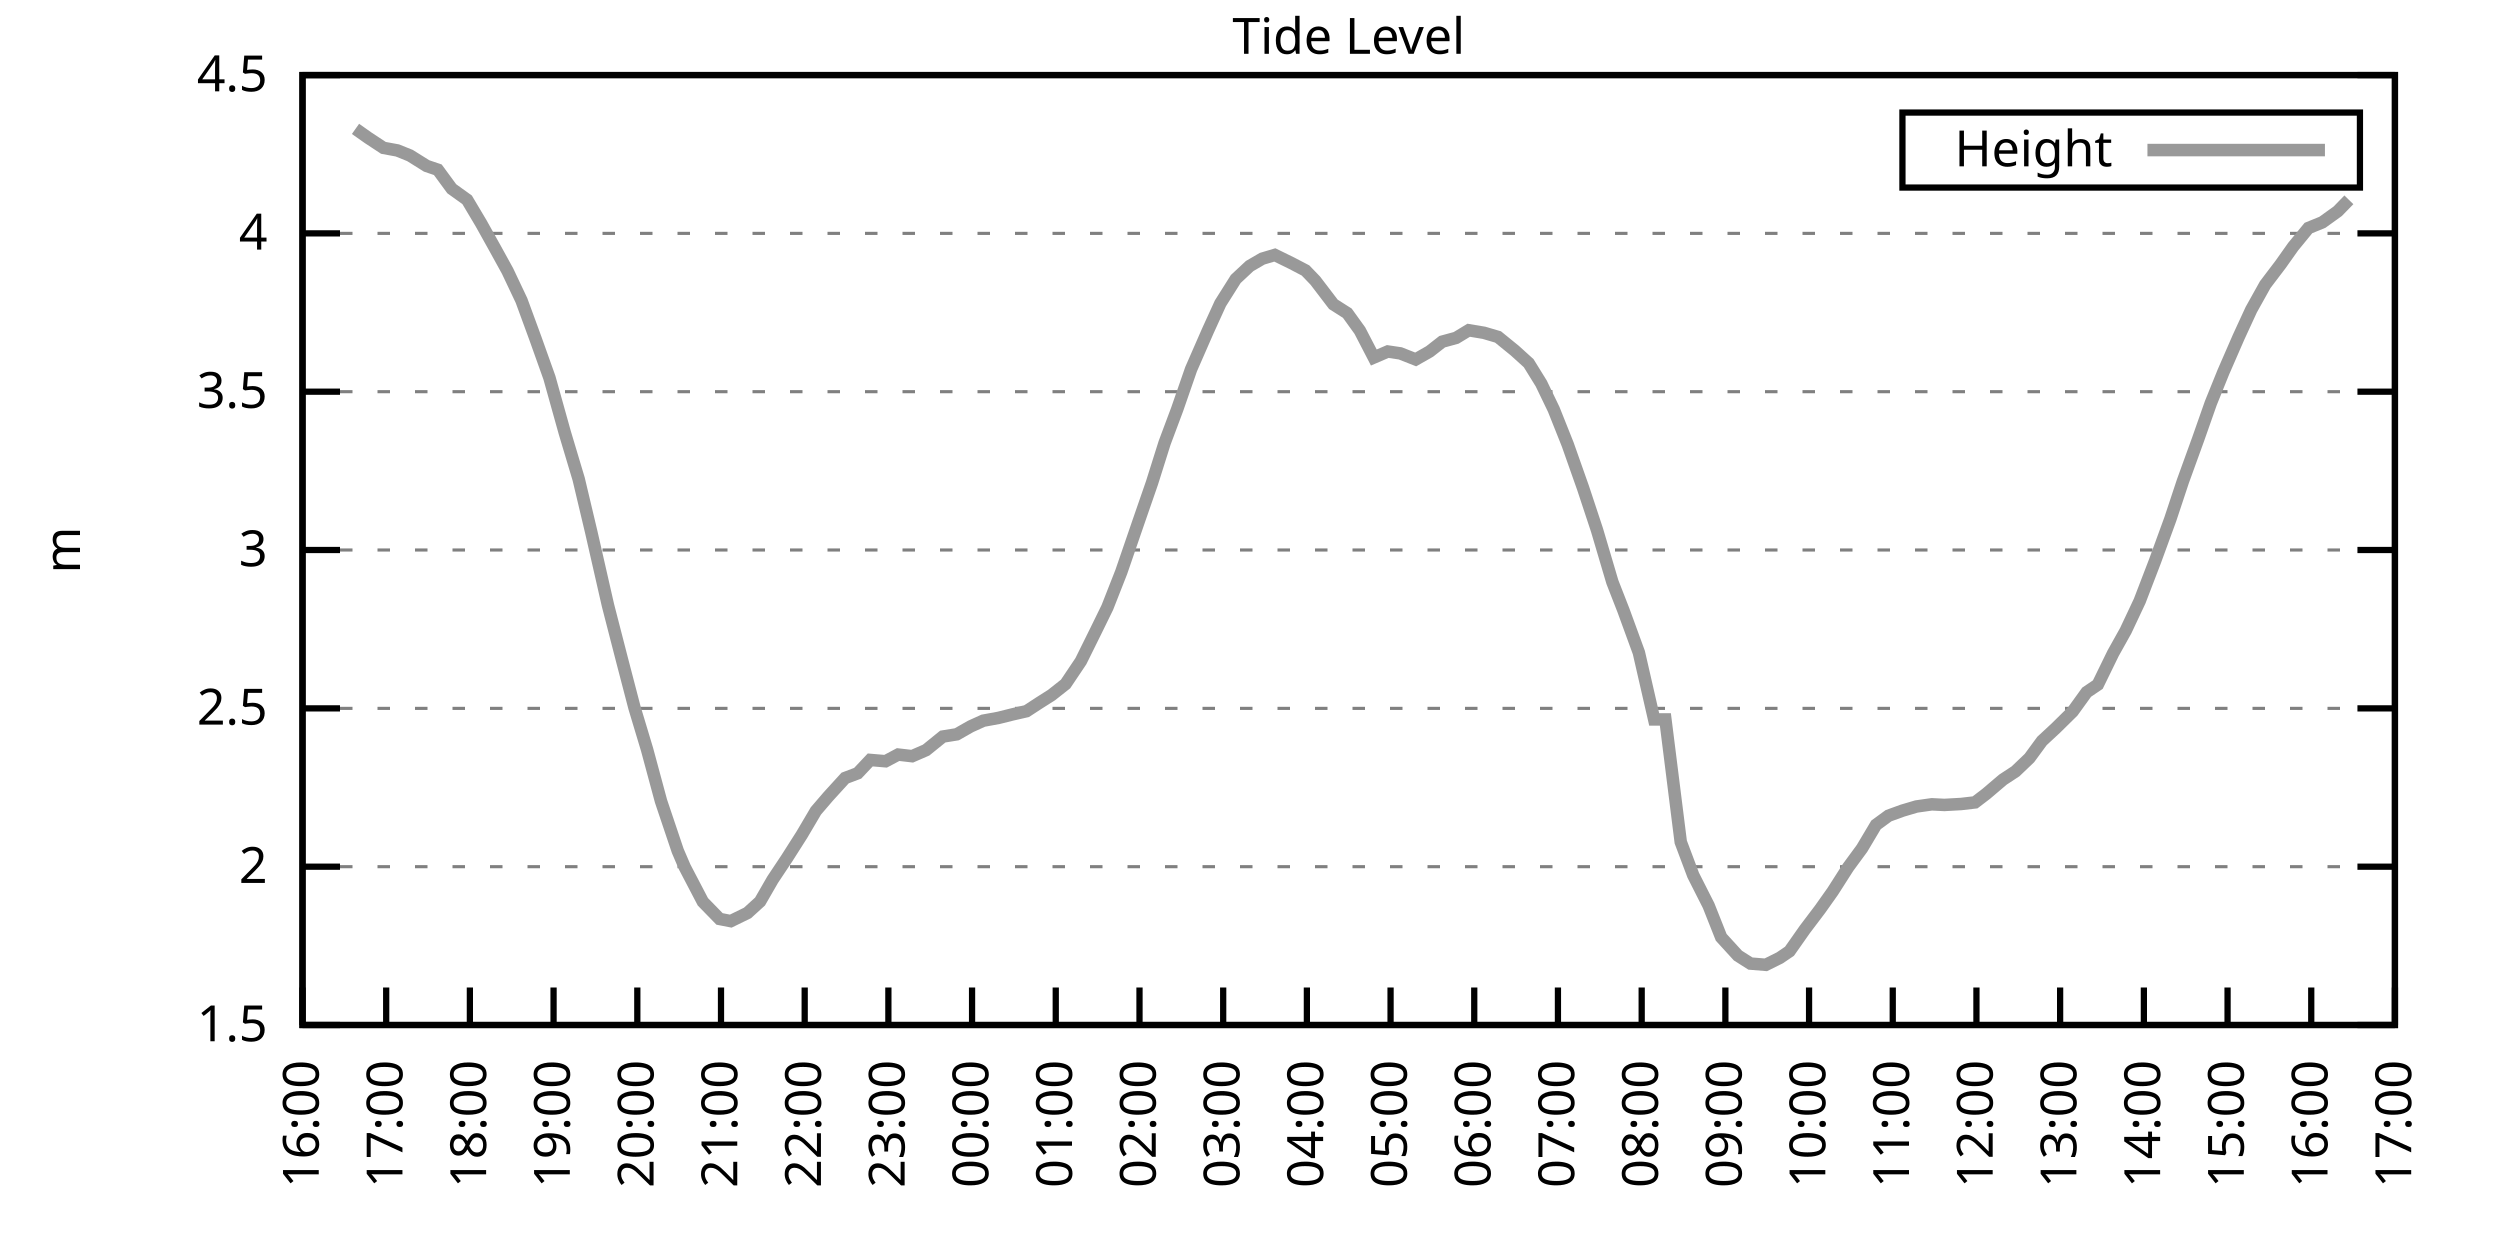
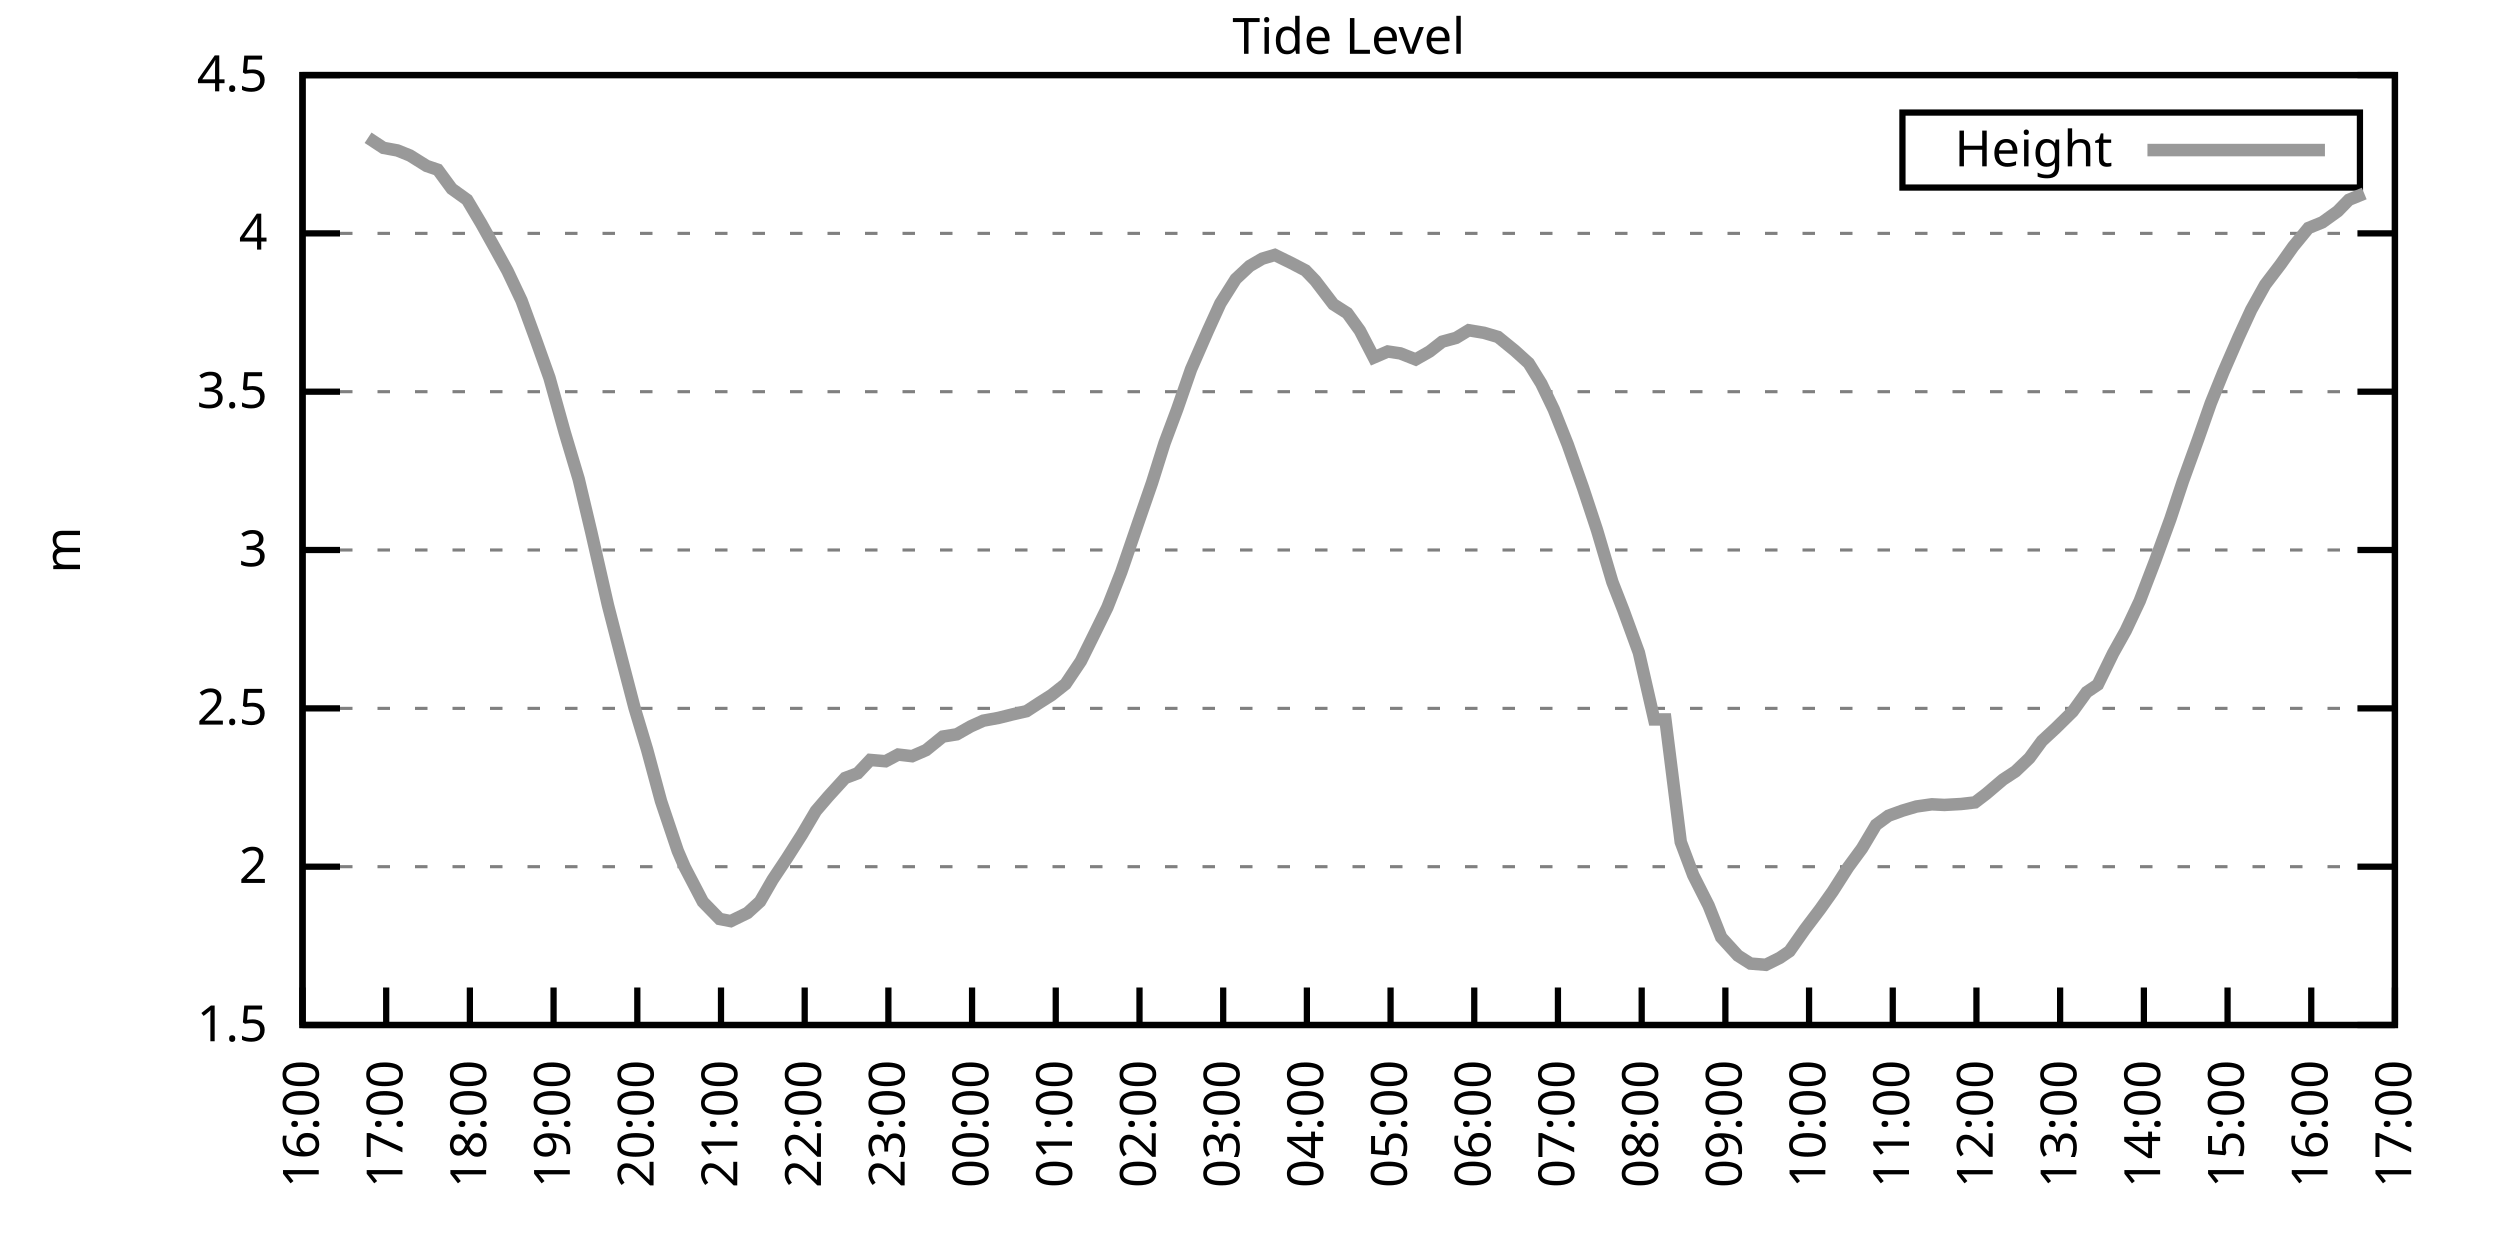
<svg xmlns="http://www.w3.org/2000/svg" xmlns:xlink="http://www.w3.org/1999/xlink" width="400" height="200" viewBox="0 0 400 200">
  <g id="gnuplot_canvas">
    <rect x="0" y="0" width="400" height="200" fill="none" />
    <defs>
      <circle id="gpDot" r="0.5" stroke-width="0.5" stroke="currentColor" />
      <path id="gpPt0" stroke-width="0.333" stroke="currentColor" d="M-1,0 h2 M0,-1 v2" />
      <path id="gpPt1" stroke-width="0.333" stroke="currentColor" d="M-1,-1 L1,1 M1,-1 L-1,1" />
      <path id="gpPt2" stroke-width="0.333" stroke="currentColor" d="M-1,0 L1,0 M0,-1 L0,1 M-1,-1 L1,1 M-1,1 L1,-1" />
      <rect id="gpPt3" stroke-width="0.333" stroke="currentColor" x="-1" y="-1" width="2" height="2" />
      <rect id="gpPt4" stroke-width="0.333" stroke="currentColor" fill="currentColor" x="-1" y="-1" width="2" height="2" />
      <circle id="gpPt5" stroke-width="0.333" stroke="currentColor" cx="0" cy="0" r="1" />
      <use xlink:href="#gpPt5" id="gpPt6" fill="currentColor" stroke="none" />
      <path id="gpPt7" stroke-width="0.333" stroke="currentColor" d="M0,-1.33 L-1.33,0.67 L1.33,0.67 z" />
      <use xlink:href="#gpPt7" id="gpPt8" fill="currentColor" stroke="none" />
      <use xlink:href="#gpPt7" id="gpPt9" stroke="currentColor" transform="rotate(180)" />
      <use xlink:href="#gpPt9" id="gpPt10" fill="currentColor" stroke="none" />
      <use xlink:href="#gpPt3" id="gpPt11" stroke="currentColor" transform="rotate(45)" />
      <use xlink:href="#gpPt11" id="gpPt12" fill="currentColor" stroke="none" />
      <path id="gpPt13" stroke-width="0.333" stroke="currentColor" d="M0,1.330 L1.265,0.411 L0.782,-1.067 L-0.782,-1.076 L-1.265,0.411 z" />
      <use xlink:href="#gpPt13" id="gpPt14" fill="currentColor" stroke="none" />
      <filter id="textbox" filterUnits="objectBoundingBox" x="0" y="0" height="1" width="1">
        <feFlood flood-color="white" flood-opacity="1" result="bgnd" />
        <feComposite in="SourceGraphic" in2="bgnd" operator="atop" />
      </filter>
      <filter id="greybox" filterUnits="objectBoundingBox" x="0" y="0" height="1" width="1">
        <feFlood flood-color="lightgrey" flood-opacity="1" result="grey" />
        <feComposite in="SourceGraphic" in2="grey" operator="atop" />
      </filter>
    </defs>
    <g fill="none" color="white" stroke="currentColor" stroke-width="1.00" stroke-linecap="butt" stroke-linejoin="miter">
</g>
    <g fill="none" color="black" stroke="currentColor" stroke-width="1.00" stroke-linecap="butt" stroke-linejoin="miter">
      <g stroke="none" shape-rendering="crispEdges">
        <polygon fill="rgb(255, 255, 255)" points="48.40,164.00 383.18,164.00 383.18,12.02 48.40,12.02 " />
      </g>
    </g>
    <g fill="none" color="black" stroke="currentColor" stroke-width="1.00" stroke-linecap="butt" stroke-linejoin="miter">
</g>
    <g fill="none" color="black" stroke="black" stroke-width="0.50" stroke-linecap="butt" stroke-linejoin="miter">
</g>
    <g fill="none" color="gray" stroke="currentColor" stroke-width="0.50" stroke-linecap="butt" stroke-linejoin="miter">
      <path stroke="gray" stroke-dasharray="2,4" class="gridline" d="M48.40,164.00 L383.19,164.00  " />
    </g>
    <g fill="none" color="gray" stroke="gray" stroke-width="1.00" stroke-linecap="butt" stroke-linejoin="miter">
</g>
    <g fill="none" color="black" stroke="currentColor" stroke-width="1.00" stroke-linecap="butt" stroke-linejoin="miter">
      <path stroke="black" d="M48.40,164.00 L54.40,164.00 M383.19,164.00 L377.19,164.00  " />
      <g transform="translate(42.80,166.60)" stroke="none" fill="black" font-family="Sans" font-size="8.00" text-anchor="end">
        <text>
          <tspan font-family="Sans"> 1.5</tspan>
        </text>
      </g>
    </g>
    <g fill="none" color="black" stroke="currentColor" stroke-width="1.00" stroke-linecap="butt" stroke-linejoin="miter">
</g>
    <g fill="none" color="black" stroke="black" stroke-width="0.50" stroke-linecap="butt" stroke-linejoin="miter">
</g>
    <g fill="none" color="gray" stroke="currentColor" stroke-width="0.50" stroke-linecap="butt" stroke-linejoin="miter">
      <path stroke="gray" stroke-dasharray="2,4" class="gridline" d="M48.40,138.67 L383.19,138.67  " />
    </g>
    <g fill="none" color="gray" stroke="gray" stroke-width="1.00" stroke-linecap="butt" stroke-linejoin="miter">
</g>
    <g fill="none" color="black" stroke="currentColor" stroke-width="1.00" stroke-linecap="butt" stroke-linejoin="miter">
      <path stroke="black" d="M48.40,138.67 L54.40,138.67 M383.19,138.67 L377.19,138.67  " />
      <g transform="translate(42.80,141.27)" stroke="none" fill="black" font-family="Sans" font-size="8.00" text-anchor="end">
        <text>
          <tspan font-family="Sans"> 2</tspan>
        </text>
      </g>
    </g>
    <g fill="none" color="black" stroke="currentColor" stroke-width="1.00" stroke-linecap="butt" stroke-linejoin="miter">
</g>
    <g fill="none" color="black" stroke="black" stroke-width="0.50" stroke-linecap="butt" stroke-linejoin="miter">
</g>
    <g fill="none" color="gray" stroke="currentColor" stroke-width="0.50" stroke-linecap="butt" stroke-linejoin="miter">
      <path stroke="gray" stroke-dasharray="2,4" class="gridline" d="M48.40,113.34 L383.19,113.34  " />
    </g>
    <g fill="none" color="gray" stroke="gray" stroke-width="1.00" stroke-linecap="butt" stroke-linejoin="miter">
</g>
    <g fill="none" color="black" stroke="currentColor" stroke-width="1.00" stroke-linecap="butt" stroke-linejoin="miter">
      <path stroke="black" d="M48.40,113.34 L54.40,113.34 M383.19,113.34 L377.19,113.34  " />
      <g transform="translate(42.80,115.94)" stroke="none" fill="black" font-family="Sans" font-size="8.00" text-anchor="end">
        <text>
          <tspan font-family="Sans"> 2.5</tspan>
        </text>
      </g>
    </g>
    <g fill="none" color="black" stroke="currentColor" stroke-width="1.00" stroke-linecap="butt" stroke-linejoin="miter">
</g>
    <g fill="none" color="black" stroke="black" stroke-width="0.50" stroke-linecap="butt" stroke-linejoin="miter">
</g>
    <g fill="none" color="gray" stroke="currentColor" stroke-width="0.50" stroke-linecap="butt" stroke-linejoin="miter">
      <path stroke="gray" stroke-dasharray="2,4" class="gridline" d="M48.40,88.00 L383.19,88.00  " />
    </g>
    <g fill="none" color="gray" stroke="gray" stroke-width="1.00" stroke-linecap="butt" stroke-linejoin="miter">
</g>
    <g fill="none" color="black" stroke="currentColor" stroke-width="1.00" stroke-linecap="butt" stroke-linejoin="miter">
      <path stroke="black" d="M48.40,88.00 L54.40,88.00 M383.19,88.00 L377.19,88.00  " />
      <g transform="translate(42.80,90.60)" stroke="none" fill="black" font-family="Sans" font-size="8.00" text-anchor="end">
        <text>
          <tspan font-family="Sans"> 3</tspan>
        </text>
      </g>
    </g>
    <g fill="none" color="black" stroke="currentColor" stroke-width="1.00" stroke-linecap="butt" stroke-linejoin="miter">
</g>
    <g fill="none" color="black" stroke="black" stroke-width="0.50" stroke-linecap="butt" stroke-linejoin="miter">
</g>
    <g fill="none" color="gray" stroke="currentColor" stroke-width="0.50" stroke-linecap="butt" stroke-linejoin="miter">
      <path stroke="gray" stroke-dasharray="2,4" class="gridline" d="M48.40,62.67 L383.19,62.67  " />
    </g>
    <g fill="none" color="gray" stroke="gray" stroke-width="1.00" stroke-linecap="butt" stroke-linejoin="miter">
</g>
    <g fill="none" color="black" stroke="currentColor" stroke-width="1.00" stroke-linecap="butt" stroke-linejoin="miter">
      <path stroke="black" d="M48.40,62.67 L54.40,62.67 M383.19,62.67 L377.19,62.67  " />
      <g transform="translate(42.80,65.27)" stroke="none" fill="black" font-family="Sans" font-size="8.00" text-anchor="end">
        <text>
          <tspan font-family="Sans"> 3.5</tspan>
        </text>
      </g>
    </g>
    <g fill="none" color="black" stroke="currentColor" stroke-width="1.00" stroke-linecap="butt" stroke-linejoin="miter">
</g>
    <g fill="none" color="black" stroke="black" stroke-width="0.50" stroke-linecap="butt" stroke-linejoin="miter">
</g>
    <g fill="none" color="gray" stroke="currentColor" stroke-width="0.50" stroke-linecap="butt" stroke-linejoin="miter">
      <path stroke="gray" stroke-dasharray="2,4" class="gridline" d="M48.40,37.34 L383.19,37.34  " />
    </g>
    <g fill="none" color="gray" stroke="gray" stroke-width="1.00" stroke-linecap="butt" stroke-linejoin="miter">
</g>
    <g fill="none" color="black" stroke="currentColor" stroke-width="1.00" stroke-linecap="butt" stroke-linejoin="miter">
      <path stroke="black" d="M48.40,37.34 L54.40,37.34 M383.19,37.34 L377.19,37.34  " />
      <g transform="translate(42.80,39.94)" stroke="none" fill="black" font-family="Sans" font-size="8.00" text-anchor="end">
        <text>
          <tspan font-family="Sans"> 4</tspan>
        </text>
      </g>
    </g>
    <g fill="none" color="black" stroke="currentColor" stroke-width="1.00" stroke-linecap="butt" stroke-linejoin="miter">
</g>
    <g fill="none" color="black" stroke="black" stroke-width="0.50" stroke-linecap="butt" stroke-linejoin="miter">
</g>
    <g fill="none" color="gray" stroke="currentColor" stroke-width="0.50" stroke-linecap="butt" stroke-linejoin="miter">
      <path stroke="gray" stroke-dasharray="2,4" class="gridline" d="M48.40,12.01 L383.19,12.01  " />
    </g>
    <g fill="none" color="gray" stroke="gray" stroke-width="1.00" stroke-linecap="butt" stroke-linejoin="miter">
</g>
    <g fill="none" color="black" stroke="currentColor" stroke-width="1.00" stroke-linecap="butt" stroke-linejoin="miter">
      <path stroke="black" d="M48.40,12.01 L54.40,12.01 M383.19,12.01 L377.19,12.01  " />
      <g transform="translate(42.80,14.61)" stroke="none" fill="black" font-family="Sans" font-size="8.00" text-anchor="end">
        <text>
          <tspan font-family="Sans"> 4.5</tspan>
        </text>
      </g>
    </g>
    <g fill="none" color="black" stroke="currentColor" stroke-width="1.00" stroke-linecap="butt" stroke-linejoin="miter">
      <path stroke="black" d="M48.40,164.00 L48.40,158.00  " />
      <g transform="translate(51.00,169.60) rotate(270.00)" stroke="none" fill="black" font-family="Sans" font-size="8.00" text-anchor="end">
        <text>
          <tspan font-family="Sans">16:00</tspan>
        </text>
      </g>
    </g>
    <g fill="none" color="black" stroke="currentColor" stroke-width="1.00" stroke-linecap="butt" stroke-linejoin="miter">
      <path stroke="black" d="M61.79,164.00 L61.79,158.00  " />
      <g transform="translate(64.39,169.60) rotate(270.00)" stroke="none" fill="black" font-family="Sans" font-size="8.00" text-anchor="end">
        <text>
          <tspan font-family="Sans">17:00</tspan>
        </text>
      </g>
    </g>
    <g fill="none" color="black" stroke="currentColor" stroke-width="1.00" stroke-linecap="butt" stroke-linejoin="miter">
      <path stroke="black" d="M75.18,164.00 L75.18,158.00  " />
      <g transform="translate(77.78,169.60) rotate(270.00)" stroke="none" fill="black" font-family="Sans" font-size="8.00" text-anchor="end">
        <text>
          <tspan font-family="Sans">18:00</tspan>
        </text>
      </g>
    </g>
    <g fill="none" color="black" stroke="currentColor" stroke-width="1.00" stroke-linecap="butt" stroke-linejoin="miter">
      <path stroke="black" d="M88.57,164.00 L88.57,158.00  " />
      <g transform="translate(91.17,169.60) rotate(270.00)" stroke="none" fill="black" font-family="Sans" font-size="8.00" text-anchor="end">
        <text>
          <tspan font-family="Sans">19:00</tspan>
        </text>
      </g>
    </g>
    <g fill="none" color="black" stroke="currentColor" stroke-width="1.00" stroke-linecap="butt" stroke-linejoin="miter">
      <path stroke="black" d="M101.97,164.00 L101.97,158.00  " />
      <g transform="translate(104.57,169.60) rotate(270.00)" stroke="none" fill="black" font-family="Sans" font-size="8.00" text-anchor="end">
        <text>
          <tspan font-family="Sans">20:00</tspan>
        </text>
      </g>
    </g>
    <g fill="none" color="black" stroke="currentColor" stroke-width="1.00" stroke-linecap="butt" stroke-linejoin="miter">
      <path stroke="black" d="M115.36,164.00 L115.36,158.00  " />
      <g transform="translate(117.96,169.60) rotate(270.00)" stroke="none" fill="black" font-family="Sans" font-size="8.00" text-anchor="end">
        <text>
          <tspan font-family="Sans">21:00</tspan>
        </text>
      </g>
    </g>
    <g fill="none" color="black" stroke="currentColor" stroke-width="1.00" stroke-linecap="butt" stroke-linejoin="miter">
      <path stroke="black" d="M128.75,164.00 L128.75,158.00  " />
      <g transform="translate(131.35,169.60) rotate(270.00)" stroke="none" fill="black" font-family="Sans" font-size="8.00" text-anchor="end">
        <text>
          <tspan font-family="Sans">22:00</tspan>
        </text>
      </g>
    </g>
    <g fill="none" color="black" stroke="currentColor" stroke-width="1.00" stroke-linecap="butt" stroke-linejoin="miter">
      <path stroke="black" d="M142.14,164.00 L142.14,158.00  " />
      <g transform="translate(144.74,169.60) rotate(270.00)" stroke="none" fill="black" font-family="Sans" font-size="8.00" text-anchor="end">
        <text>
          <tspan font-family="Sans">23:00</tspan>
        </text>
      </g>
    </g>
    <g fill="none" color="black" stroke="currentColor" stroke-width="1.00" stroke-linecap="butt" stroke-linejoin="miter">
      <path stroke="black" d="M155.53,164.00 L155.53,158.00  " />
      <g transform="translate(158.13,169.60) rotate(270.00)" stroke="none" fill="black" font-family="Sans" font-size="8.00" text-anchor="end">
        <text>
          <tspan font-family="Sans">00:00</tspan>
        </text>
      </g>
    </g>
    <g fill="none" color="black" stroke="currentColor" stroke-width="1.00" stroke-linecap="butt" stroke-linejoin="miter">
      <path stroke="black" d="M168.92,164.00 L168.92,158.00  " />
      <g transform="translate(171.52,169.60) rotate(270.00)" stroke="none" fill="black" font-family="Sans" font-size="8.00" text-anchor="end">
        <text>
          <tspan font-family="Sans">01:00</tspan>
        </text>
      </g>
    </g>
    <g fill="none" color="black" stroke="currentColor" stroke-width="1.00" stroke-linecap="butt" stroke-linejoin="miter">
      <path stroke="black" d="M182.32,164.00 L182.32,158.00  " />
      <g transform="translate(184.92,169.60) rotate(270.00)" stroke="none" fill="black" font-family="Sans" font-size="8.00" text-anchor="end">
        <text>
          <tspan font-family="Sans">02:00</tspan>
        </text>
      </g>
    </g>
    <g fill="none" color="black" stroke="currentColor" stroke-width="1.00" stroke-linecap="butt" stroke-linejoin="miter">
      <path stroke="black" d="M195.71,164.00 L195.71,158.00  " />
      <g transform="translate(198.31,169.60) rotate(270.00)" stroke="none" fill="black" font-family="Sans" font-size="8.00" text-anchor="end">
        <text>
          <tspan font-family="Sans">03:00</tspan>
        </text>
      </g>
    </g>
    <g fill="none" color="black" stroke="currentColor" stroke-width="1.00" stroke-linecap="butt" stroke-linejoin="miter">
      <path stroke="black" d="M209.10,164.00 L209.10,158.00  " />
      <g transform="translate(211.70,169.60) rotate(270.00)" stroke="none" fill="black" font-family="Sans" font-size="8.00" text-anchor="end">
        <text>
          <tspan font-family="Sans">04:00</tspan>
        </text>
      </g>
    </g>
    <g fill="none" color="black" stroke="currentColor" stroke-width="1.00" stroke-linecap="butt" stroke-linejoin="miter">
      <path stroke="black" d="M222.49,164.00 L222.49,158.00  " />
      <g transform="translate(225.09,169.60) rotate(270.00)" stroke="none" fill="black" font-family="Sans" font-size="8.00" text-anchor="end">
        <text>
          <tspan font-family="Sans">05:00</tspan>
        </text>
      </g>
    </g>
    <g fill="none" color="black" stroke="currentColor" stroke-width="1.00" stroke-linecap="butt" stroke-linejoin="miter">
      <path stroke="black" d="M235.88,164.00 L235.88,158.00  " />
      <g transform="translate(238.48,169.60) rotate(270.00)" stroke="none" fill="black" font-family="Sans" font-size="8.00" text-anchor="end">
        <text>
          <tspan font-family="Sans">06:00</tspan>
        </text>
      </g>
    </g>
    <g fill="none" color="black" stroke="currentColor" stroke-width="1.00" stroke-linecap="butt" stroke-linejoin="miter">
      <path stroke="black" d="M249.27,164.00 L249.27,158.00  " />
      <g transform="translate(251.87,169.60) rotate(270.00)" stroke="none" fill="black" font-family="Sans" font-size="8.00" text-anchor="end">
        <text>
          <tspan font-family="Sans">07:00</tspan>
        </text>
      </g>
    </g>
    <g fill="none" color="black" stroke="currentColor" stroke-width="1.00" stroke-linecap="butt" stroke-linejoin="miter">
      <path stroke="black" d="M262.67,164.00 L262.67,158.00  " />
      <g transform="translate(265.27,169.60) rotate(270.00)" stroke="none" fill="black" font-family="Sans" font-size="8.00" text-anchor="end">
        <text>
          <tspan font-family="Sans">08:00</tspan>
        </text>
      </g>
    </g>
    <g fill="none" color="black" stroke="currentColor" stroke-width="1.00" stroke-linecap="butt" stroke-linejoin="miter">
      <path stroke="black" d="M276.06,164.00 L276.06,158.00  " />
      <g transform="translate(278.66,169.60) rotate(270.00)" stroke="none" fill="black" font-family="Sans" font-size="8.00" text-anchor="end">
        <text>
          <tspan font-family="Sans">09:00</tspan>
        </text>
      </g>
    </g>
    <g fill="none" color="black" stroke="currentColor" stroke-width="1.00" stroke-linecap="butt" stroke-linejoin="miter">
      <path stroke="black" d="M289.45,164.00 L289.45,158.00  " />
      <g transform="translate(292.05,169.60) rotate(270.00)" stroke="none" fill="black" font-family="Sans" font-size="8.00" text-anchor="end">
        <text>
          <tspan font-family="Sans">10:00</tspan>
        </text>
      </g>
    </g>
    <g fill="none" color="black" stroke="currentColor" stroke-width="1.00" stroke-linecap="butt" stroke-linejoin="miter">
      <path stroke="black" d="M302.84,164.00 L302.84,158.00  " />
      <g transform="translate(305.44,169.60) rotate(270.00)" stroke="none" fill="black" font-family="Sans" font-size="8.00" text-anchor="end">
        <text>
          <tspan font-family="Sans">11:00</tspan>
        </text>
      </g>
    </g>
    <g fill="none" color="black" stroke="currentColor" stroke-width="1.00" stroke-linecap="butt" stroke-linejoin="miter">
      <path stroke="black" d="M316.23,164.00 L316.23,158.00  " />
      <g transform="translate(318.83,169.60) rotate(270.00)" stroke="none" fill="black" font-family="Sans" font-size="8.00" text-anchor="end">
        <text>
          <tspan font-family="Sans">12:00</tspan>
        </text>
      </g>
    </g>
    <g fill="none" color="black" stroke="currentColor" stroke-width="1.00" stroke-linecap="butt" stroke-linejoin="miter">
      <path stroke="black" d="M329.62,164.00 L329.62,158.00  " />
      <g transform="translate(332.22,169.60) rotate(270.00)" stroke="none" fill="black" font-family="Sans" font-size="8.00" text-anchor="end">
        <text>
          <tspan font-family="Sans">13:00</tspan>
        </text>
      </g>
    </g>
    <g fill="none" color="black" stroke="currentColor" stroke-width="1.00" stroke-linecap="butt" stroke-linejoin="miter">
      <path stroke="black" d="M343.02,164.00 L343.02,158.00  " />
      <g transform="translate(345.62,169.60) rotate(270.00)" stroke="none" fill="black" font-family="Sans" font-size="8.00" text-anchor="end">
        <text>
          <tspan font-family="Sans">14:00</tspan>
        </text>
      </g>
    </g>
    <g fill="none" color="black" stroke="currentColor" stroke-width="1.00" stroke-linecap="butt" stroke-linejoin="miter">
      <path stroke="black" d="M356.41,164.00 L356.41,158.00  " />
      <g transform="translate(359.01,169.60) rotate(270.00)" stroke="none" fill="black" font-family="Sans" font-size="8.00" text-anchor="end">
        <text>
          <tspan font-family="Sans">15:00</tspan>
        </text>
      </g>
    </g>
    <g fill="none" color="black" stroke="currentColor" stroke-width="1.00" stroke-linecap="butt" stroke-linejoin="miter">
      <path stroke="black" d="M369.80,164.00 L369.80,158.00  " />
      <g transform="translate(372.40,169.60) rotate(270.00)" stroke="none" fill="black" font-family="Sans" font-size="8.00" text-anchor="end">
        <text>
          <tspan font-family="Sans">16:00</tspan>
        </text>
      </g>
    </g>
    <g fill="none" color="black" stroke="currentColor" stroke-width="1.00" stroke-linecap="butt" stroke-linejoin="miter">
      <path stroke="black" d="M383.19,164.00 L383.19,158.00  " />
      <g transform="translate(385.79,169.60) rotate(270.00)" stroke="none" fill="black" font-family="Sans" font-size="8.00" text-anchor="end">
        <text>
          <tspan font-family="Sans">17:00</tspan>
        </text>
      </g>
    </g>
    <g fill="none" color="black" stroke="currentColor" stroke-width="1.00" stroke-linecap="butt" stroke-linejoin="miter">
</g>
    <g fill="none" color="black" stroke="currentColor" stroke-width="1.00" stroke-linecap="butt" stroke-linejoin="miter">
      <path stroke="black" d="M48.40,12.01 L48.40,164.00 L383.19,164.00 L383.19,12.01 L48.40,12.01 Z  " />
    </g>
    <g fill="none" color="black" stroke="currentColor" stroke-width="1.00" stroke-linecap="butt" stroke-linejoin="miter">
</g>
    <g fill="none" color="black" stroke="currentColor" stroke-width="1.00" stroke-linecap="butt" stroke-linejoin="miter">
      <path stroke="black" d="M304.39,30.01 L304.39,18.01 L377.59,18.01 L377.59,30.01 L304.39,30.01 Z  " />
    </g>
    <g id="Tide_level_plot_1">
      <g fill="none" color="white" stroke="black" stroke-width="2.00" stroke-linecap="butt" stroke-linejoin="miter">
</g>
      <g fill="none" color="black" stroke="currentColor" stroke-width="2.00" stroke-linecap="butt" stroke-linejoin="miter">
        <g transform="translate(337.99,26.61)" stroke="none" fill="black" font-family="Sans" font-size="8.00" text-anchor="end">
          <text>
            <tspan font-family="Sans">Height</tspan>
          </text>
        </g>
      </g>
      <g fill="none" color="black" stroke="currentColor" stroke-width="2.00" stroke-linecap="butt" stroke-linejoin="miter">
-         <path stroke="rgb(153, 153, 153)" d="M343.59,24.01 L371.99,24.01 M56.88,20.62 L58.89,22.04 L61.35,23.66 L63.58,24.07 L65.59,24.88 L68.26,26.55   L70.05,27.16 L72.28,30.20 L74.74,31.97 L76.97,35.72 L79.20,39.72 L81.21,43.37 L83.44,48.08 L85.67,54.16   L87.91,60.44 L90.36,69.21 L92.59,76.66 L94.60,85.12 L97.28,96.87 L99.51,105.53 L101.52,113.24 L103.53,119.92   L105.76,128.18 L108.44,136.14 L109.55,138.72 L112.46,144.29 L115.13,147.03 L116.92,147.38 L119.60,146.07 L121.61,144.24   L123.62,140.75 L125.85,137.40 L128.30,133.55 L130.54,129.75 L132.54,127.42 L135.22,124.48 L137.23,123.72 L139.24,121.59   L141.69,121.80 L143.70,120.73 L145.94,120.99 L148.17,120.02 L150.85,117.85 L153.08,117.49 L155.31,116.22 L157.32,115.31   L159.77,114.86 L162.01,114.30 L164.24,113.79 L166.25,112.48 L168.25,111.21 L170.49,109.44 L172.94,105.79 L175.40,100.82   L177.18,97.18 L179.41,91.50 L182.09,83.70 L184.32,77.26 L186.33,70.88 L188.34,65.51 L190.57,59.08 L193.25,52.95   L195.26,48.54 L197.72,44.64 L199.95,42.56 L201.96,41.39 L203.97,40.79 L206.64,42.10 L208.88,43.27 L210.44,44.89   L213.34,48.69 L215.57,50.11 L217.58,52.90 L219.81,57.20 L222.04,56.24 L224.05,56.54 L226.51,57.51 L228.74,56.24   L230.75,54.67 L232.98,54.06 L234.99,52.84 L237.44,53.25 L239.68,53.91 L242.36,56.09 L244.59,58.11 L246.60,61.36   L248.60,65.51 L250.84,71.13 L253.29,78.07 L255.52,84.81 L257.98,93.12 L259.76,97.68 L262.22,104.42 L264.67,115.11   L266.46,115.11 L268.92,134.72 L270.92,140.04 L273.38,144.90 L275.39,149.97 L278.07,152.90 L280.07,154.17 L282.53,154.37   L284.76,153.26 L286.32,152.20 L288.78,148.70 L291.23,145.46 L293.24,142.62 L295.70,138.77 L297.93,135.73 L300.16,131.98   L302.17,130.51 L304.40,129.70 L306.63,129.04 L309.09,128.69 L311.10,128.79 L313.78,128.64 L316.01,128.38 L317.79,127.02   L320.47,124.74 L322.48,123.42 L324.71,121.29 L326.72,118.55 L328.95,116.48 L331.63,113.84 L333.86,110.75 L335.65,109.54   L338.10,104.52 L340.11,100.92 L342.35,96.16 L344.80,89.78 L347.26,83.04 L349.26,77.01 L351.72,70.22 L353.73,64.50   L355.74,59.53 L358.19,53.91 L360.20,49.55 L362.43,45.55 L364.89,42.31 L366.90,39.47 L369.35,36.48 L371.58,35.57   L374.04,33.80 L375.82,31.97  " />
+         <path stroke="rgb(153, 153, 153)" d="M343.59,24.01 L371.99,24.01 M58.89,22.04 L61.35,23.66 L63.58,24.07 L65.59,24.88 L68.26,26.55 L70.05,27.16   L72.28,30.20 L74.74,31.97 L76.97,35.72 L79.20,39.72 L81.21,43.37 L83.44,48.08 L85.67,54.16 L87.91,60.44   L90.36,69.21 L92.59,76.66 L94.60,85.12 L97.28,96.87 L99.51,105.53 L101.52,113.24 L103.53,119.92 L105.76,128.18   L108.44,136.14 L109.55,138.72 L112.46,144.29 L115.13,147.03 L116.92,147.38 L119.60,146.07 L121.61,144.24 L123.62,140.75   L125.85,137.40 L128.30,133.55 L130.54,129.75 L132.54,127.42 L135.22,124.48 L137.23,123.72 L139.24,121.59 L141.69,121.80   L143.70,120.73 L145.94,120.99 L148.17,120.02 L150.85,117.85 L153.08,117.49 L155.31,116.22 L157.32,115.31 L159.77,114.86   L162.01,114.30 L164.24,113.79 L166.25,112.48 L168.25,111.21 L170.49,109.44 L172.94,105.79 L175.40,100.82 L177.18,97.18   L179.41,91.50 L182.09,83.70 L184.32,77.26 L186.33,70.88 L188.34,65.51 L190.57,59.08 L193.25,52.95 L195.26,48.54   L197.72,44.64 L199.95,42.56 L201.96,41.39 L203.97,40.79 L206.64,42.10 L208.88,43.27 L210.44,44.89 L213.34,48.69   L215.57,50.11 L217.58,52.90 L219.81,57.20 L222.04,56.24 L224.05,56.54 L226.51,57.51 L228.74,56.24 L230.75,54.67   L232.98,54.06 L234.99,52.84 L237.44,53.25 L239.68,53.91 L242.36,56.09 L244.59,58.11 L246.60,61.36 L248.60,65.51   L250.84,71.13 L253.29,78.07 L255.52,84.81 L257.98,93.12 L259.76,97.68 L262.22,104.42 L264.67,115.11 L266.46,115.11   L268.92,134.72 L270.92,140.04 L273.38,144.90 L275.39,149.97 L278.07,152.90 L280.07,154.17 L282.53,154.37 L284.76,153.26   L286.32,152.20 L288.78,148.70 L291.23,145.46 L293.24,142.62 L295.70,138.77 L297.93,135.73 L300.16,131.98 L302.17,130.51   L304.40,129.70 L306.63,129.04 L309.09,128.69 L311.10,128.79 L313.78,128.64 L316.01,128.38 L317.79,127.02 L320.47,124.74   L322.48,123.42 L324.71,121.29 L326.72,118.55 L328.95,116.48 L331.63,113.84 L333.86,110.75 L335.65,109.54 L338.10,104.52   L340.11,100.92 L342.35,96.16 L344.80,89.78 L347.26,83.04 L349.26,77.01 L351.72,70.22 L353.73,64.50 L355.74,59.53   L358.19,53.91 L360.20,49.55 L362.43,45.55 L364.89,42.31 L366.90,39.47 L369.35,36.48 L371.58,35.57 L374.04,33.80   L375.82,31.97 L378.28,30.96  " />
      </g>
    </g>
    <g fill="none" color="black" stroke="currentColor" stroke-width="2.00" stroke-linecap="butt" stroke-linejoin="miter">
</g>
    <g fill="none" color="black" stroke="black" stroke-width="1.00" stroke-linecap="butt" stroke-linejoin="miter">
</g>
    <g fill="none" color="black" stroke="currentColor" stroke-width="1.00" stroke-linecap="butt" stroke-linejoin="miter">
      <path stroke="black" d="M48.40,12.01 L48.40,164.00 L383.19,164.00 L383.19,12.01 L48.40,12.01 Z  " />
      <g transform="translate(12.80,88.01) rotate(270.00)" stroke="none" fill="black" font-family="Sans" font-size="8.00" text-anchor="middle">
        <text>
          <tspan font-family="Sans">m</tspan>
        </text>
      </g>
    </g>
    <g fill="none" color="black" stroke="currentColor" stroke-width="1.00" stroke-linecap="butt" stroke-linejoin="miter">
</g>
    <g fill="none" color="black" stroke="currentColor" stroke-width="1.00" stroke-linecap="butt" stroke-linejoin="miter">
      <g transform="translate(215.79,8.61)" stroke="none" fill="black" font-family="Sans" font-size="8.00" text-anchor="middle">
        <text>
          <tspan font-family="Sans">Tide Level</tspan>
        </text>
      </g>
    </g>
    <g fill="none" color="black" stroke="currentColor" stroke-width="1.00" stroke-linecap="butt" stroke-linejoin="miter">
</g>
  </g>
</svg>
